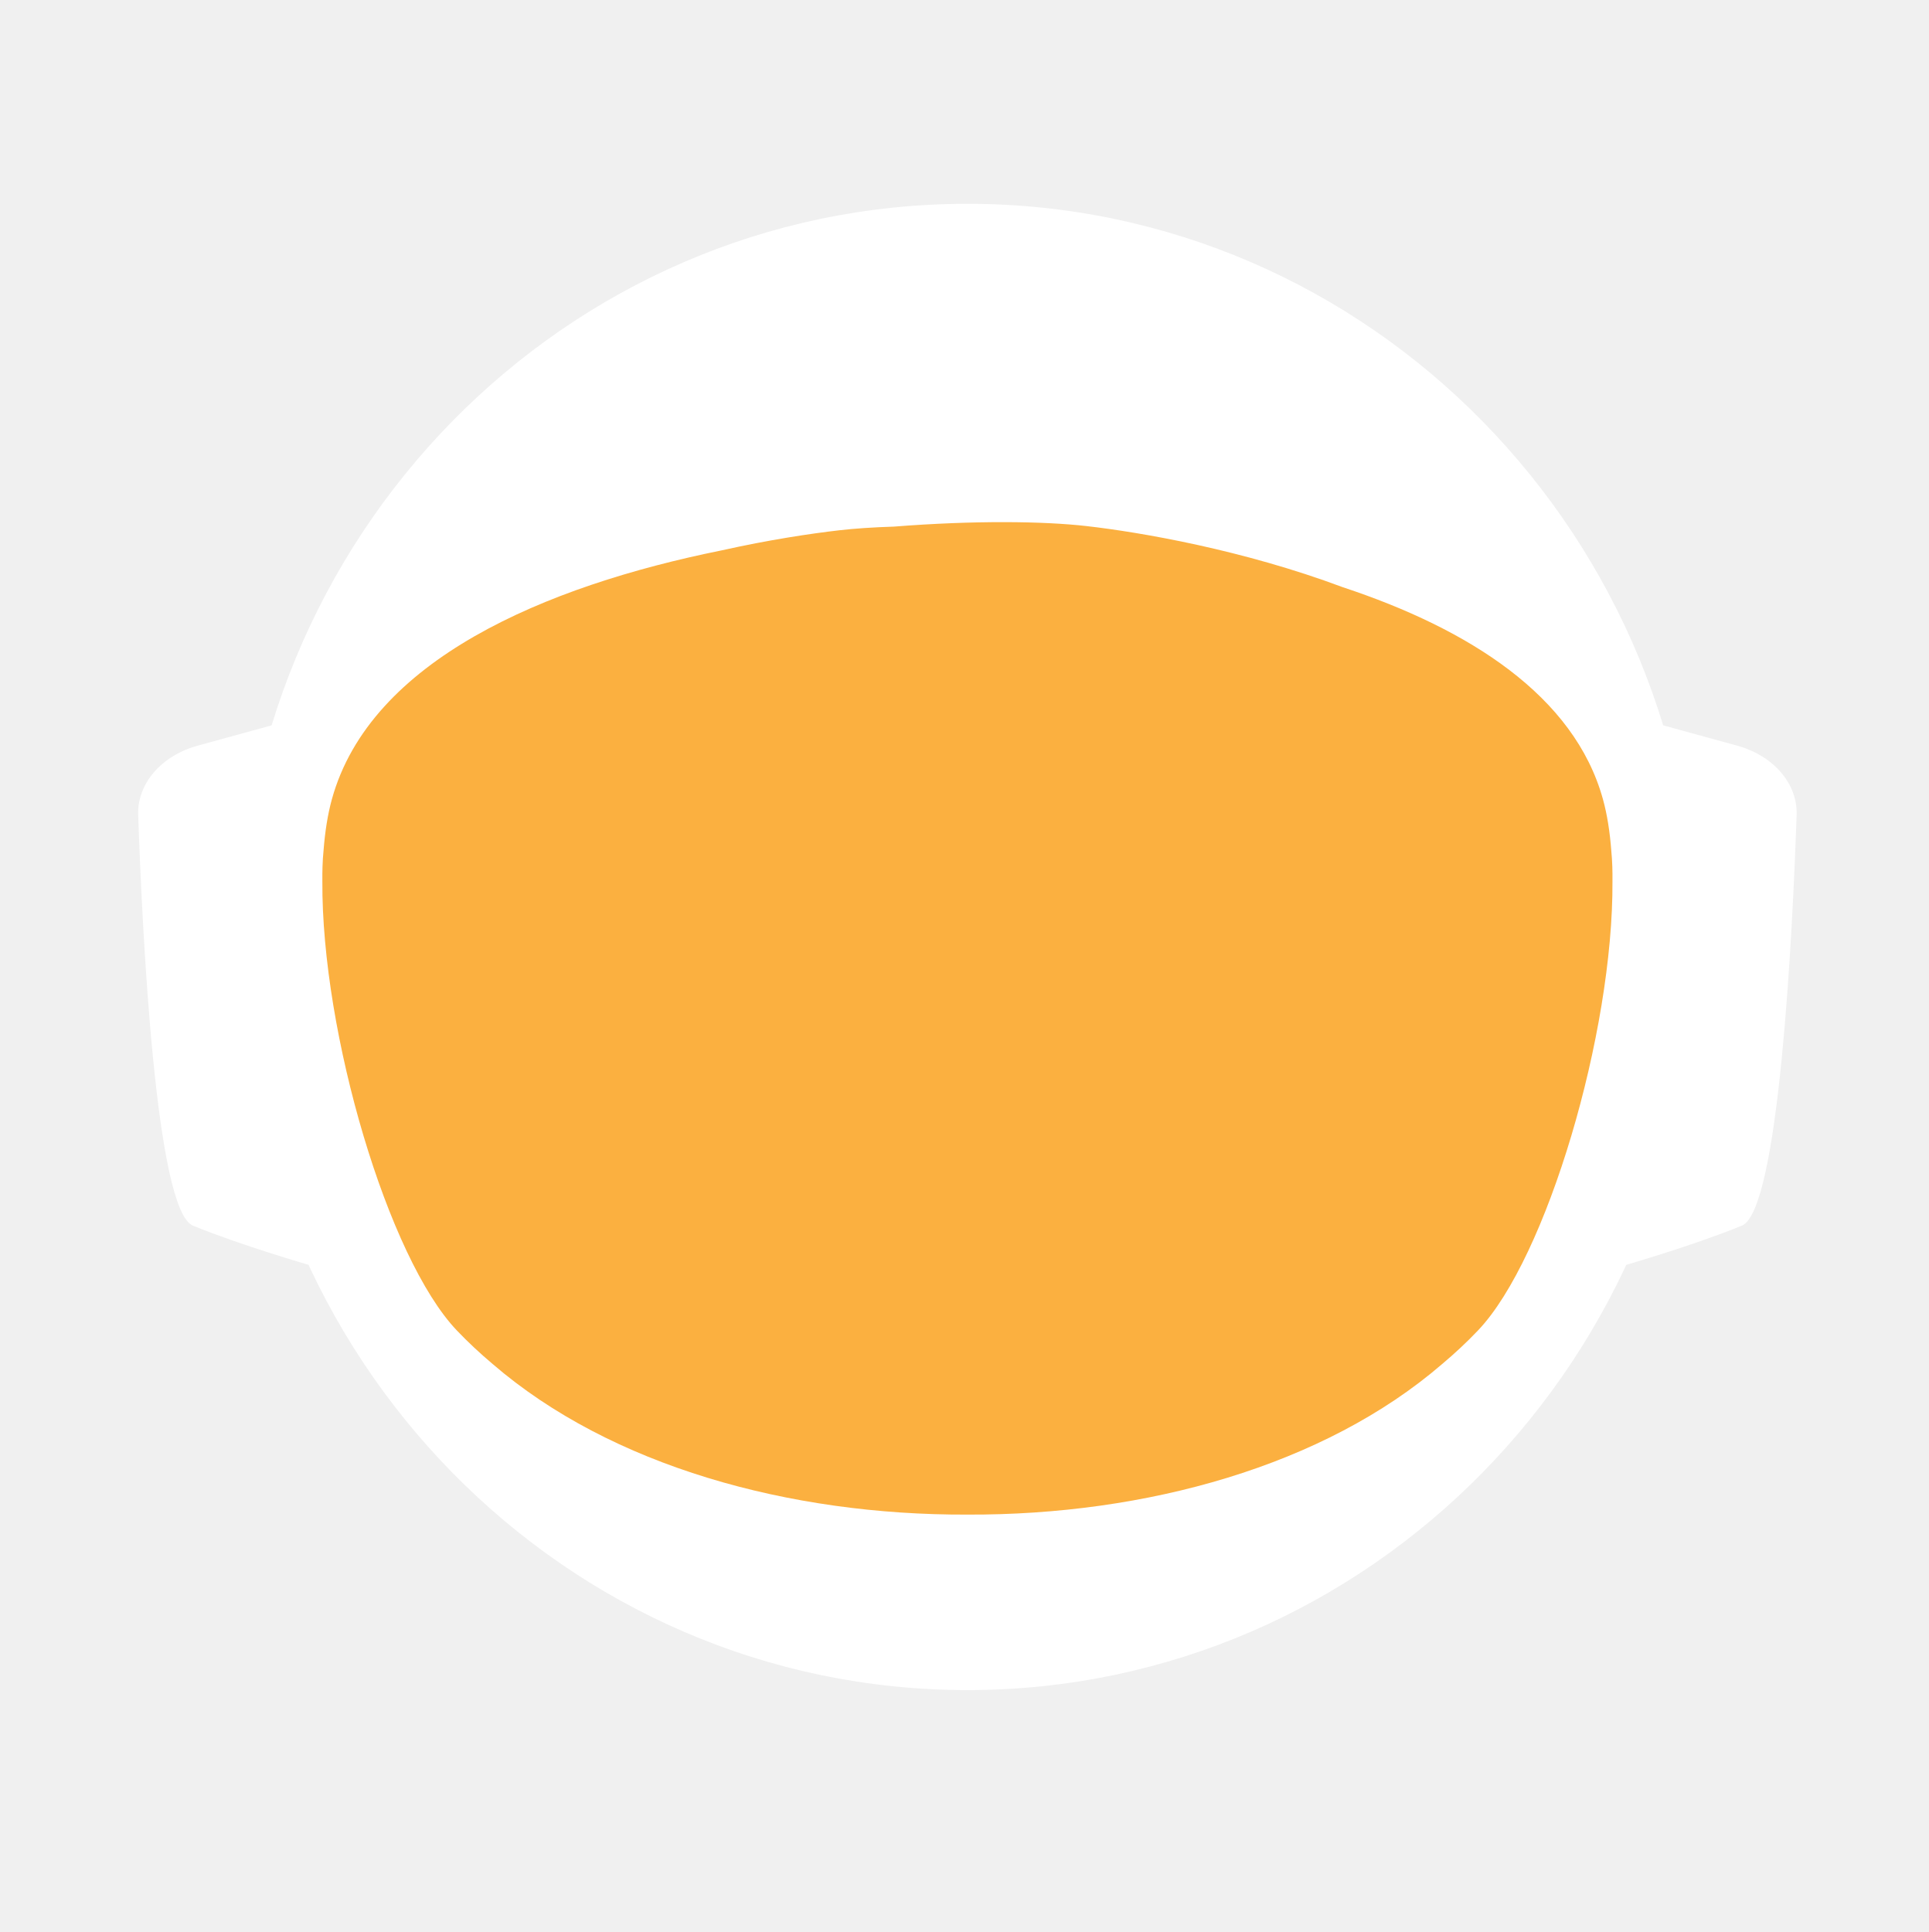
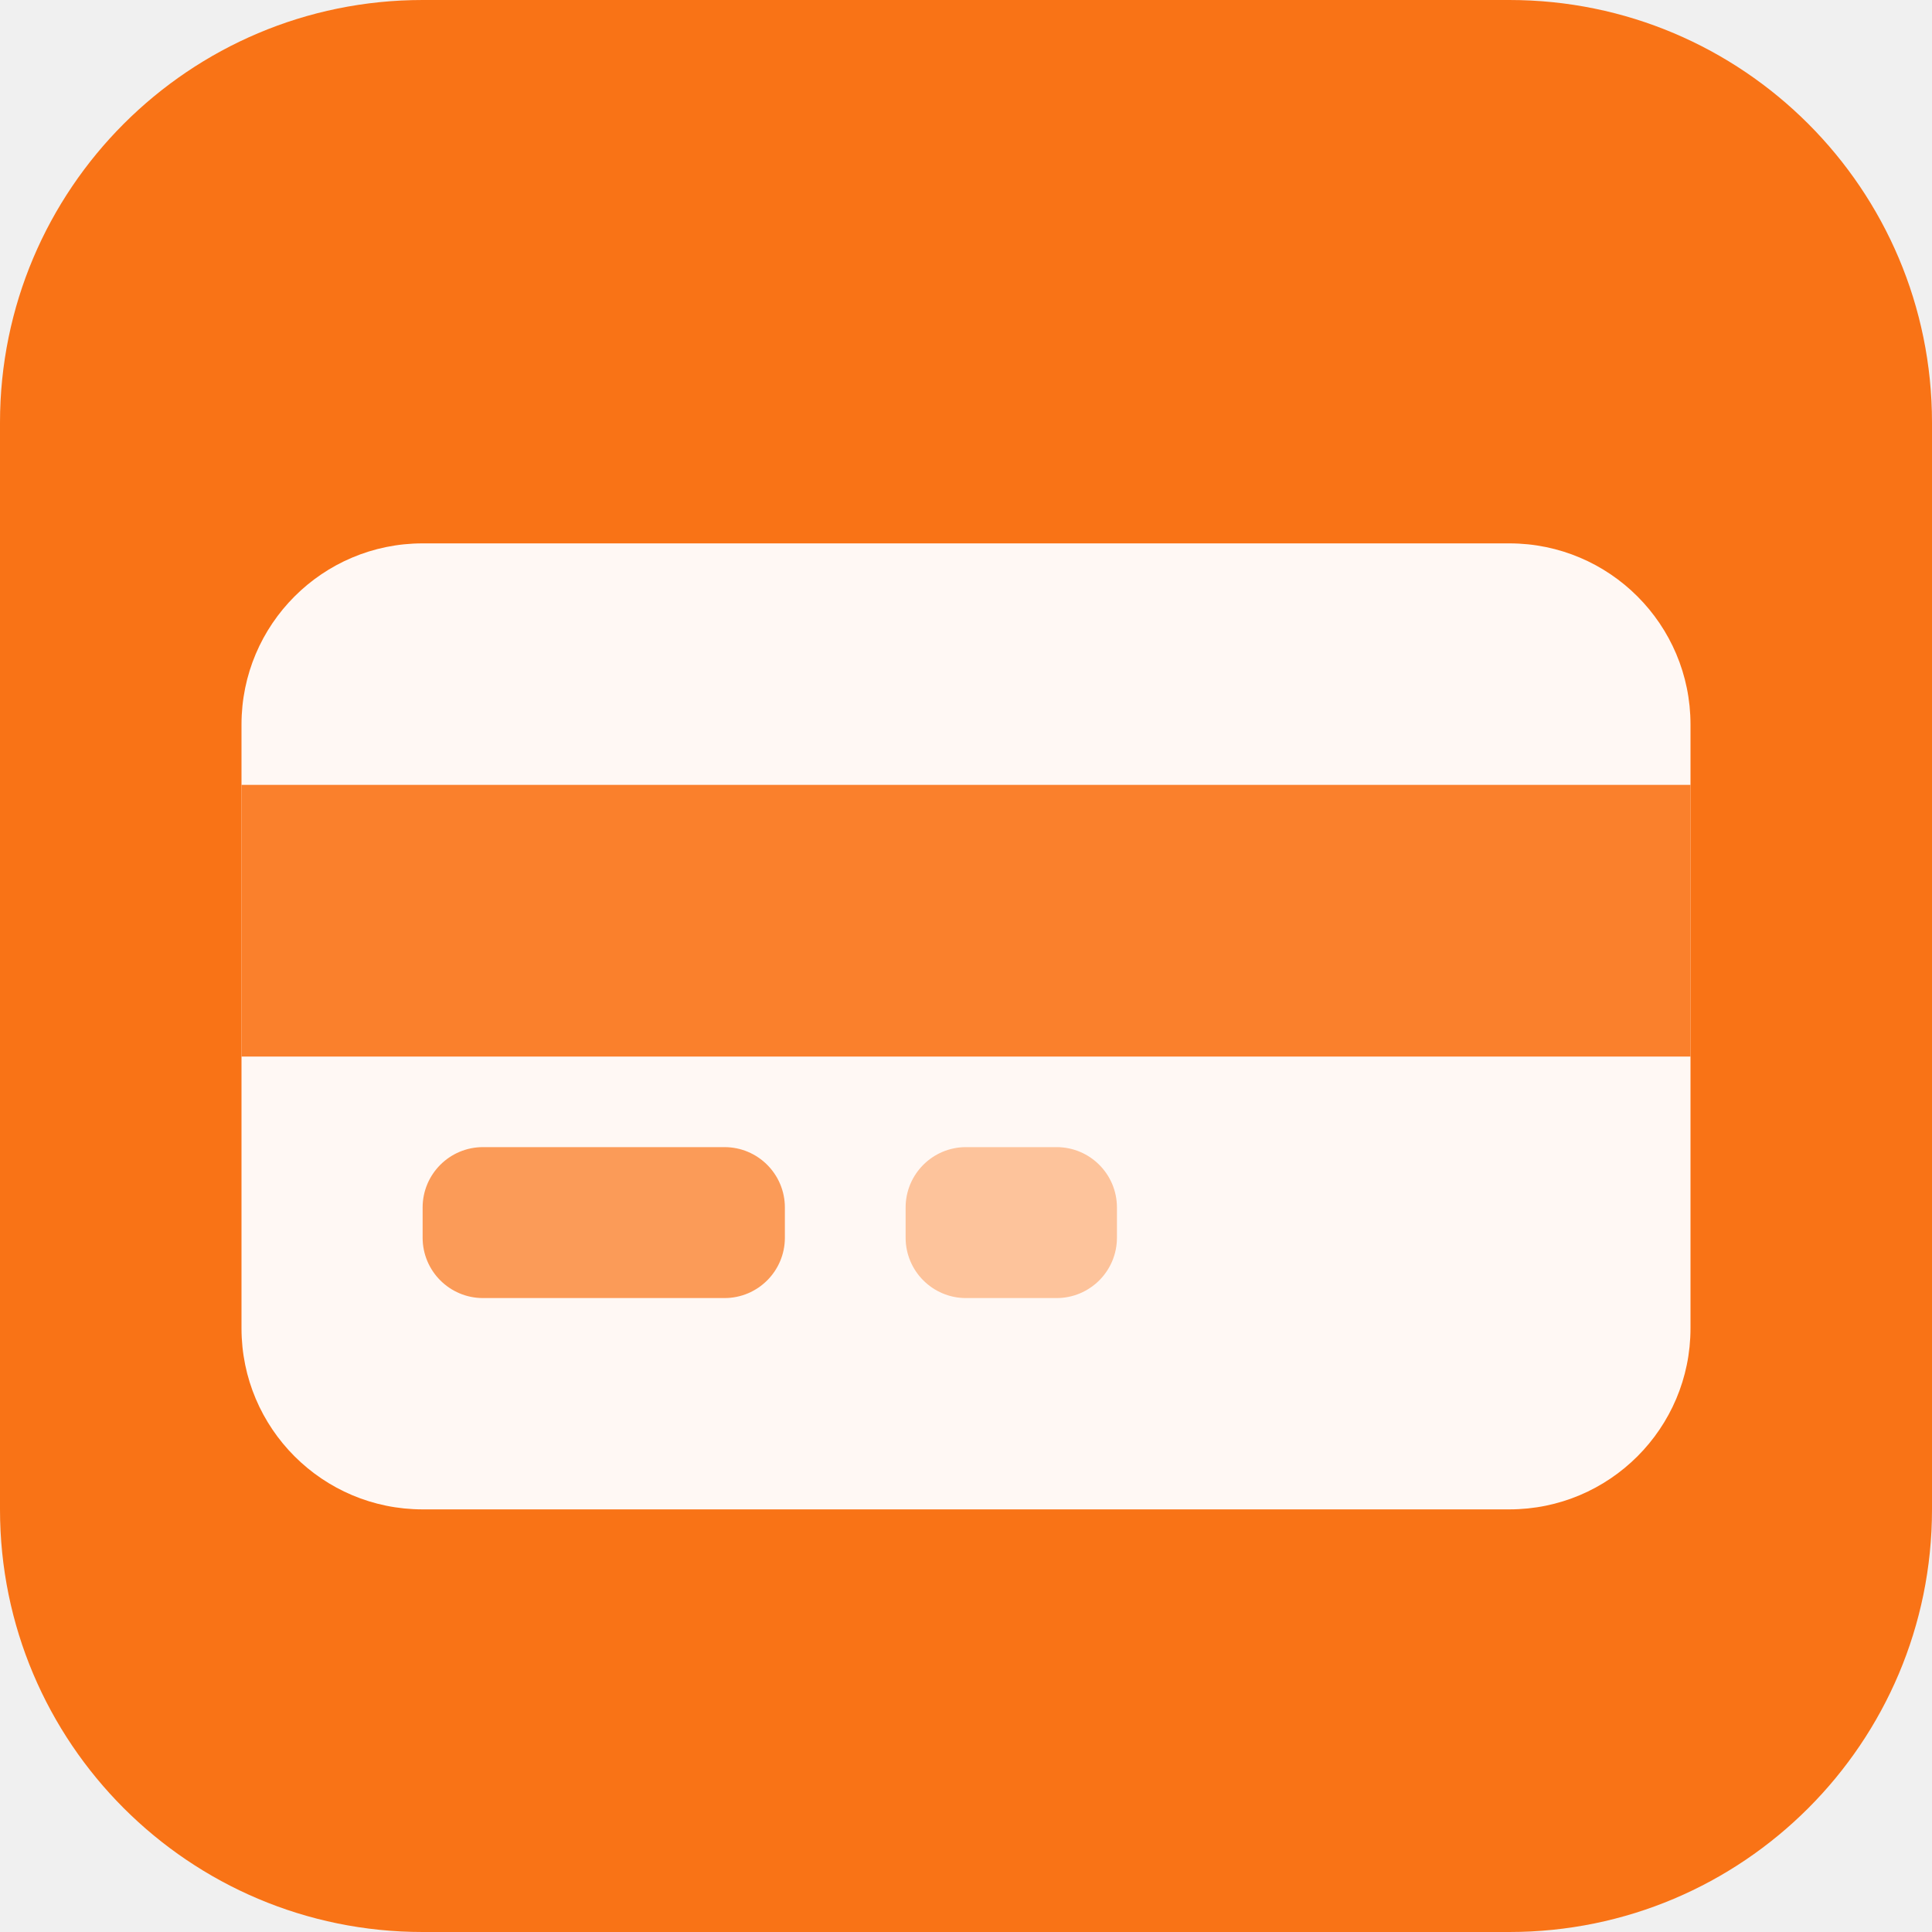
- <svg xmlns="http://www.w3.org/2000/svg" id="_Слой_2" data-name="Слой 2" viewBox="0 0 960.01 961.55">
-   <defs>
-     <style>
-             .cls-1, .cls-2 {
-             fill: #fff;
-             stroke-width: 0px;
-             }
- 
-             .cls-2 {
-             stroke-linecap: round;
-             stroke-width: 0px;
-             
-             }
- 
-             .cls-2, .cls-3 {
-             stroke: #fff;
-             stroke-width: 10px;
-             stroke-miterlimit: 10;
-             }
- 
-             .cls-4 {
-             fill: transparent;
-             stroke: #fff;
-             stroke-width: 0px;
-             }
- 
-             .cls-3 {
-             fill: #FBB040;
- 
-             stroke-width: 0px;
-             }
-         </style>
-     <linearGradient id="animated_gradient" x1="0%" y1="0%" x2="100%" y2="100%" gradientUnits="userSpaceOnUse">
-       <stop offset="100%" stop-color="#427fc1">
-         <animate attributeName="stop-color" values="#427fc1;#00bcd4;#8bc34a;#ffc107;#3f51b5;#9e9e9e;#427fc1" dur="10s" repeatCount="indefinite" />
-       </stop>
-     </linearGradient>
-   </defs>
-   <g id="_Слой_6" data-name="Слой 6">
-     <g>
-       <path class="cls-4" d="M960.01,480c0,9.16-.26,18.26-.77,27.29-.01.12-.02.25-.02.38-.04.67-.08,1.35-.13,2.03-.05.94-.11,1.88-.18,2.82-.05.88-.12,1.76-.18,2.64-.19,2.82-.42,5.62-.68,8.42-.29,3.3-.62,6.59-.99,9.87-.11,1.07-.23,2.14-.37,3.2-.34,2.96-.71,5.92-1.12,8.86-.39,2.88-.8,5.75-1.26,8.61-.12.78-.24,1.56-.37,2.34-.21,1.35-.44,2.69-.66,4.04-.45,2.69-.92,5.37-1.43,8.04-.44,2.38-.9,4.75-1.39,7.11-.01.08-.03.15-.04.23-.16.8-.33,1.6-.49,2.4-.17.8-.34,1.6-.51,2.39-.01.05-.02.1-.03.15-.63,2.94-1.27,5.87-1.96,8.79-.73,3.15-1.51,6.28-2.31,9.4-.28,1.12-.57,2.23-.86,3.34-.19.75-.39,1.51-.6,2.26-.2.75-.41,1.49-.61,2.24-.18.65-.36,1.31-.54,1.97-.18.65-.36,1.3-.55,1.96-.02.09-.05.18-.07.26-.44,1.58-.9,3.15-1.37,4.72,0,.01,0,.02,0,.03l-.66,2.22c-.22.74-.44,1.48-.67,2.22-.5,1.66-1.01,3.31-1.54,4.96-.24.75-.48,1.49-.72,2.24-.18.55-.35,1.09-.53,1.64-.48,1.46-.96,2.93-1.45,4.39-.49,1.46-.99,2.92-1.5,4.38-.51,1.45-1.02,2.91-1.54,4.35-.52,1.45-1.05,2.89-1.58,4.33-.53,1.45-1.07,2.88-1.61,4.31h-.01c-1.09,2.88-2.21,5.74-3.36,8.58-.58,1.42-1.16,2.83-1.74,4.24-.12.3-.25.58-.37.88-.36.87-.73,1.73-1.09,2.6-.11.25-.21.51-.32.76-.35.83-.71,1.65-1.07,2.47-.25.59-.5,1.17-.75,1.76-.61,1.4-1.23,2.79-1.86,4.18-.26.58-.53,1.17-.79,1.76-.49,1.11-1,2.22-1.52,3.32-.5,1.08-1.01,2.16-1.52,3.24-.05.1-.1.2-.14.3-1.27,2.7-2.57,5.38-3.89,8.04-.04.07-.07.14-.1.21-.12.24-.24.48-.36.72-.93,1.87-1.87,3.73-2.83,5.58-.26.51-.52,1.01-.78,1.52-.07.13-.14.26-.2.39-1.29,2.48-2.61,4.95-3.94,7.4-.05.09-.1.18-.14.27-.23.41-.46.83-.68,1.24-1.13,2.06-2.27,4.1-3.42,6.14-.12.22-.24.44-.37.65-.48.84-.96,1.68-1.45,2.51-.26.45-.52.9-.78,1.35-.38.66-.76,1.31-1.15,1.97-.38.65-.77,1.3-1.16,1.96-.77,1.3-1.55,2.6-2.34,3.89-.39.65-.78,1.3-1.18,1.94-.39.65-.79,1.29-1.2,1.94-.38.62-.77,1.23-1.16,1.85-.37.59-.73,1.19-1.11,1.78-.85,1.35-1.71,2.7-2.58,4.04-.02.03-.04.06-.06.09-.47.73-.94,1.46-1.43,2.18-.33.51-.66,1.02-1,1.53-.82,1.25-1.65,2.49-2.49,3.73-.5.75-1,1.49-1.51,2.22-.36.53-.72,1.06-1.08,1.58-.35.52-.71,1.04-1.08,1.56-1.35,1.97-2.73,3.92-4.12,5.86-7.16,10.01-14.7,19.73-22.61,29.14-2.33,2.8-4.71,5.57-7.12,8.31h0c-5.02,5.73-10.18,11.33-15.47,16.8-4.22,4.38-8.53,8.67-12.91,12.89-1.08,1.04-2.17,2.07-3.26,3.09-.8.76-1.61,1.52-2.42,2.27-2.1,1.97-4.23,3.91-6.37,5.81-1.01.92-2.04,1.83-3.07,2.74-2.05,1.81-4.12,3.6-6.21,5.38-1.04.89-2.09,1.77-3.14,2.65-2.1,1.76-4.21,3.5-6.34,5.23-1.07.86-2.14,1.71-3.21,2.57-39.01,31-82.97,56.06-130.48,73.81-.05.02-.1.04-.15.06-8.64,3.22-17.4,6.21-26.27,8.94-8.04,2.48-16.17,4.75-24.38,6.8-37.5,9.41-76.74,14.4-117.15,14.4s-79.63-4.99-117.12-14.4c-4.75-1.19-9.48-2.45-14.17-3.78-12.3-3.49-24.39-7.45-36.26-11.87-.11-.04-.22-.09-.33-.13-65.29-24.37-123.84-62.55-172.11-110.99-.83-.83-1.66-1.67-2.47-2.51-1.97-1.99-3.9-3.99-5.81-6.01-6.78-7.14-13.34-14.5-19.66-22.05-22.96-27.36-42.91-57.32-59.37-89.36-.1-.17-.19-.34-.27-.52-.69-1.36-1.38-2.72-2.06-4.08-2.3-4.6-4.53-9.25-6.69-13.94-2.15-4.69-4.24-9.42-6.25-14.19-1.31-3.12-2.59-6.26-3.84-9.41-.62-1.56-1.23-3.13-1.84-4.71-.12-.28-.23-.57-.33-.86-.55-1.43-1.09-2.87-1.62-4.31-.6-1.61-1.19-3.23-1.77-4.85-.03-.06-.05-.12-.07-.19-.56-1.58-1.12-3.17-1.67-4.75-.57-1.64-1.13-3.28-1.68-4.92h0c-1.1-3.31-2.16-6.62-3.2-9.95-2.04-6.61-3.95-13.29-5.72-20.02-.01-.04-.03-.09-.03-.13-2.64-10.06-4.96-20.24-6.95-30.55l-.06-.33c-.33-1.73-.66-3.47-.97-5.21-.32-1.75-.62-3.49-.92-5.24-.29-1.75-.58-3.5-.86-5.26-.27-1.75-.54-3.51-.8-5.27-.03-.18-.06-.35-.08-.53-.23-1.59-.45-3.18-.67-4.77-.19-1.42-.37-2.84-.55-4.27-.05-.35-.09-.69-.13-1.04-.66-5.32-1.23-10.67-1.72-16.05-.16-1.79-.31-3.58-.45-5.38-.07-.76-.12-1.52-.17-2.28-.18-2.44-.34-4.89-.49-7.34-.03-.51-.07-1.01-.09-1.51-.09-1.7-.17-3.41-.25-5.12-.24-5.44-.4-10.9-.46-16.39-.02-1.83-.03-3.66-.03-5.49,0-6.21.12-12.4.35-18.55.08-2.02.17-4.03.27-6.04,0-.07,0-.14.01-.21.1-2.01.22-4.02.34-6.02.26-4.08.57-8.14.93-12.19.9-10.09,2.1-20.08,3.61-29.98,3.95-25.85,9.96-51.03,17.85-75.35,1.83-5.61,3.75-11.17,5.76-16.68,1.35-3.68,2.74-7.33,4.17-10.96.71-1.82,1.44-3.63,2.18-5.44,2.95-7.22,6.08-14.35,9.36-21.39,4.11-8.8,8.48-17.46,13.1-25.96,1.88-3.46,3.79-6.89,5.76-10.29.84-1.47,1.7-2.93,2.56-4.39.11-.2.23-.41.35-.61.93-1.56,1.86-3.11,2.79-4.65.06-.11.12-.21.19-.31.83-1.36,1.66-2.71,2.5-4.06.29-.49.59-.97.91-1.45,2.91-4.66,5.91-9.26,8.98-13.81,0,0,.01-.02.02-.03,3.23-4.78,6.55-9.49,9.94-14.15,1.13-1.55,2.28-3.1,3.43-4.64,1.15-1.54,2.31-3.07,3.48-4.6C186.58,73.83,324.67.05,480,.05c128.41,0,245.04,50.41,331.18,132.53,4.17,3.98,8.26,8.02,12.29,12.15,1.34,1.37,2.67,2.75,4,4.14.06.05.1.1.14.14,1.27,1.34,2.54,2.69,3.8,4.05,1.31,1.4,2.61,2.82,3.9,4.24,1.29,1.41,2.57,2.83,3.83,4.26.17.18.33.36.49.55,1.01,1.14,2.02,2.29,3.02,3.44.55.63,1.1,1.28,1.65,1.92,2.04,2.38,4.06,4.77,6.05,7.19.03.02.05.05.08.08.99,1.21,1.99,2.43,2.98,3.66.27.33.55.67.81,1.01,1.15,1.42,2.28,2.85,3.41,4.28.8,1.02,1.6,2.05,2.4,3.08.09.11.17.22.25.33.62.79,1.23,1.59,1.84,2.39.74.98,1.48,1.96,2.22,2.95.65.86,1.29,1.72,1.93,2.59.12.15.23.31.35.47.65.89,1.3,1.78,1.95,2.67,1.6,2.19,3.17,4.4,4.72,6.62.49.7.98,1.4,1.47,2.1.13.19.26.38.39.56.97,1.4,1.93,2.8,2.88,4.21,1.21,1.78,2.4,3.57,3.57,5.37.94,1.42,1.87,2.85,2.79,4.29,1.04,1.62,2.07,3.25,3.09,4.88,2.04,3.27,4.05,6.57,6.01,9.9.98,1.66,1.95,3.33,2.92,5.01.96,1.66,1.91,3.34,2.85,5.02t.01.02c.89,1.6,1.78,3.21,2.66,4.82.15.26.29.53.42.79.73,1.34,1.45,2.68,2.16,4.03.16.28.31.56.45.84.88,1.67,1.75,3.34,2.61,5.02.86,1.67,1.7,3.36,2.54,5.05.25.5.49,1,.74,1.5.62,1.24,1.22,2.48,1.82,3.73.82,1.7,1.63,3.41,2.44,5.13.05.09.09.19.13.28.39.86.79,1.71,1.18,2.57.4.85.79,1.71,1.18,2.58.29.64.57,1.28.85,1.92.5,1.11.99,2.21,1.48,3.32.01.03.03.06.04.09.78,1.78,1.55,3.56,2.31,5.35.76,1.8,1.51,3.61,2.25,5.41.73,1.81,1.46,3.61,2.18,5.43h0c.71,1.82,1.42,3.64,2.11,5.46.63,1.66,1.25,3.32,1.86,4.98.23.62.46,1.24.68,1.86.37,1.01.74,2.02,1.09,3.04.21.58.41,1.15.61,1.73.2.56.39,1.12.59,1.68.16.48.33.95.49,1.43.22.63.43,1.25.64,1.88.53,1.56,1.05,3.13,1.56,4.7.24.72.47,1.43.7,2.15l.06.18c.36,1.13.72,2.27,1.08,3.41.14.43.27.86.4,1.29.2.66.41,1.31.61,1.97.08.28.17.55.25.83.21.69.42,1.38.62,2.07.04.13.08.27.12.4.19.64.38,1.28.57,1.93.17.57.34,1.14.5,1.72l.54,1.89c.25.89.5,1.78.75,2.68.26.91.51,1.82.76,2.74.03.14.07.27.11.4.36,1.31.71,2.63,1.04,3.95.19.67.36,1.34.53,2.02.78,3.03,1.52,6.09,2.24,9.15.15.64.31,1.28.46,1.92.04.17.07.33.11.49.17.73.34,1.46.5,2.19.07.33.15.67.22,1,.58,2.53,1.12,5.08,1.64,7.63.26,1.26.52,2.52.76,3.79.16.82.32,1.65.48,2.47.02.07.03.15.04.22.13.65.25,1.31.38,1.97.11.62.23,1.24.34,1.86.22,1.14.42,2.29.62,3.43.18.99.35,1.97.51,2.96.18,1.07.36,2.13.52,3.2.15.83.28,1.67.4,2.5.08.48.16.97.23,1.46.02.13.04.25.05.37.15.97.3,1.95.44,2.93.15.98.29,1.96.42,2.94.13.94.25,1.89.38,2.83.24,1.8.48,3.61.7,5.42.15,1.25.31,2.5.45,3.76.08.7.16,1.41.24,2.11.03.33.07.66.1,1,.15,1.27.28,2.54.4,3.81.05.53.1,1.06.15,1.59.09.9.18,1.81.26,2.72.02.19.03.39.05.59.16,1.72.3,3.45.43,5.17.02.22.04.44.05.66,0,.11.02.21.02.31.11,1.48.22,2.96.32,4.45,0,.13.02.27.03.4.01.22.03.45.04.67.1,1.55.2,3.1.28,4.65,0,.1.01.2.02.3.05.81.08,1.63.12,2.44.04.77.08,1.53.12,2.3.13,2.76.22,5.52.3,8.29.02.53.04,1.07.04,1.61.02.94.04,1.87.06,2.81.02.93.04,1.87.05,2.81v.25c0,1.03.03,2.05.03,3.08.02,1.03.02,2.06.02,3.09Z" />
-       <g>
-         <path id="_ухо" data-name="ухо" class="cls-4" d="M194.68,355.85l-39.26,10.79c-15.37,4.22-25.55,16.06-25.09,29.21,1.71,49.79,7.38,166.77,23.08,173.21,19.97,8.19,48.94,16.58,48.94,16.58l-7.66-229.78Z" />
-         <path id="_ухо-2" data-name="ухо" class="cls-4" d="M765.33,355.85l39.26,10.79c15.37,4.22,25.55,16.06,25.09,29.21-1.71,49.79-7.38,166.77-23.08,173.21-19.97,8.19-48.94,16.58-48.94,16.58l7.66-229.78Z" />
-       </g>
-       <path class="cls-4" d="M838.95,789.8c-2.27,2.8-4.59,5.57-6.94,8.31h0c-3.49,4.08-7.04,8.09-10.67,12.04-1.93,2.12-3.89,4.23-5.87,6.31-46.79,49.23-103.8,88.2-167.52,113.3l-.15.06c-.73.29-1.47.57-2.2.86-.06.02-.13.04-.2.07-14.7,5.69-29.76,10.64-45.13,14.81-38.38,10.44-78.69,15.99-120.27,15.99s-81.9-5.55-120.28-15.99c-15.32-4.16-30.32-9.1-44.97-14.76-.13-.05-.24-.1-.36-.14-.65-.24-1.3-.49-1.94-.75-.01-.01-.03-.01-.04-.01-.1-.04-.19-.08-.29-.12-61.77-24.33-117.26-61.69-163.22-108.81-.19-.19-.39-.39-.58-.59-2.32-2.38-4.6-4.79-6.87-7.22-.4-.43-.81-.87-1.21-1.3-6.61-7.14-13.01-14.5-19.18-22.05,0-.3.01-.61.03-.92,2.72-51.31,98.65-95.57,148.26-115.08h.01c17.38-6.85,29.08-10.65,29.08-10.65h363.13s11.7,3.8,29.08,10.65h.01c49.61,19.51,145.54,63.77,148.26,115.08.02.31.03.61.03.91Z" />
-       <ellipse id="_голова" data-name="голова" class="cls-4" cx="480.01" cy="451.53" rx="303.07" ry="309.17" />
-       <ellipse id="_контур_голова" data-name="контур голова" class="cls-4" cx="480.01" cy="451.53" rx="303.07" ry="309.17" />
-       <path class="cls-4" d="M960,478.46v1.54c0,1.73-.01,3.45-.03,5.18-.02,2.42-.07,4.84-.14,7.25-.01.94-.04,1.87-.07,2.81-.01.44-.03.88-.05,1.32-.03,1.23-.08,2.45-.14,3.67-.01.4-.02.8-.05,1.19-.05,1.28-.11,2.55-.18,3.83-.03.68-.07,1.36-.1,2.04-.01.12-.02.25-.02.38-.04.67-.08,1.35-.13,2.03-.05.94-.11,1.88-.18,2.82-.05.88-.12,1.76-.18,2.64-.03.47-.07.94-.11,1.41-.09,1.24-.19,2.48-.29,3.72-.05.63-.1,1.26-.16,1.89-.04.47-.08.94-.12,1.4-.04.47-.09.94-.14,1.4-.05.6-.1,1.2-.17,1.8-.11,1.18-.22,2.35-.35,3.52-.05.5-.1.99-.16,1.49-.06.55-.11,1.11-.17,1.66-.07.56-.13,1.11-.2,1.66-.05.51-.11,1.02-.17,1.54-.12,1.05-.25,2.09-.39,3.14-.11.95-.23,1.91-.35,2.86-.12.95-.25,1.91-.38,2.86s-.26,1.9-.4,2.85c-.14.95-.28,1.9-.42,2.85-.14.97-.29,1.94-.44,2.91-.12.78-.24,1.56-.37,2.34-.21,1.35-.44,2.69-.66,4.04-.45,2.68-.93,5.36-1.43,8.04-.25,1.33-.51,2.67-.77,4-.21,1.12-.44,2.23-.66,3.34-.16.8-.33,1.6-.49,2.4-.17.8-.34,1.6-.51,2.39-.29,1.38-.59,2.77-.9,4.15-.23,1.03-.47,2.07-.71,3.1-.12.56-.25,1.13-.38,1.69-.14.56-.27,1.13-.41,1.69-.29,1.23-.58,2.47-.89,3.69,0,.02-.01.05-.02.07-.05.24-.11.48-.17.71-.26,1.07-.53,2.14-.81,3.21-.03.12-.06.25-.1.37-.24,1.01-.5,2-.77,3-.19.75-.39,1.51-.6,2.26-.2.75-.41,1.49-.61,2.24-.18.65-.36,1.31-.54,1.97-.18.65-.36,1.3-.55,1.96-.15.57-.32,1.15-.49,1.72-.31,1.1-.63,2.2-.96,3.3l-.66,2.22c-.22.74-.44,1.48-.67,2.22-.38,1.27-.77,2.54-1.18,3.8-.52,1.68-1.06,3.36-1.61,5.04-.48,1.46-.96,2.93-1.45,4.39-.49,1.46-.99,2.91-1.5,4.37h0c-.51,1.46-1.02,2.92-1.54,4.36-.52,1.45-1.05,2.89-1.58,4.33-.53,1.45-1.07,2.88-1.61,4.31h-.01c-1.1,2.88-2.22,5.73-3.36,8.57h0c-.58,1.43-1.16,2.84-1.74,4.25-.59,1.42-1.18,2.83-1.78,4.23-.6,1.41-1.21,2.82-1.82,4.22h0c-.61,1.41-1.23,2.8-1.86,4.19-.26.58-.53,1.17-.79,1.76-.27.59-.54,1.18-.81,1.76-.23.52-.47,1.04-.71,1.56-.5,1.08-1.01,2.16-1.52,3.24-.19.41-.39.82-.59,1.23-.49,1.04-.99,2.07-1.49,3.1-.53,1.11-1.07,2.21-1.61,3.31-.11.24-.22.47-.35.7-.03.07-.06.14-.1.21-.62,1.26-1.25,2.51-1.89,3.76-.69,1.36-1.38,2.71-2.08,4.06-1.41,2.7-2.84,5.39-4.29,8.06-.73,1.33-1.46,2.66-2.2,3.99-1.47,2.65-2.98,5.29-4.5,7.91-.38.66-.76,1.31-1.15,1.97-.38.65-.77,1.3-1.16,1.96-.77,1.3-1.55,2.6-2.34,3.89-.39.65-.78,1.3-1.18,1.94-.39.65-.79,1.29-1.2,1.94-.6.97-1.21,1.94-1.82,2.9-.15.25-.29.49-.45.73-.15.25-.31.49-.47.73-.33.51-.65,1.02-.98,1.53-.32.52-.65,1.02-.98,1.53-.05.08-.1.17-.15.25-.02.03-.04.06-.06.09-.07.11-.15.22-.23.33-.4.62-.8,1.23-1.2,1.85-.33.51-.66,1.02-1,1.53-.82,1.25-1.65,2.49-2.49,3.73-.5.75-1,1.49-1.51,2.22-.36.53-.72,1.06-1.08,1.58-.35.52-.71,1.04-1.08,1.56-.67.99-1.36,1.97-2.05,2.95-.69.98-1.38,1.96-2.08,2.94-7.15,10.01-14.69,19.73-22.61,29.14-2.33,2.8-4.7,5.57-7.11,8.31h0c-5.02,5.72-10.17,11.32-15.45,16.79-1.98,2.05-3.97,4.07-5.98,6.08-2.29,2.29-4.61,4.56-6.95,6.79-1.08,1.04-2.17,2.07-3.26,3.09-.8.76-1.61,1.52-2.42,2.27-2.1,1.97-4.23,3.91-6.37,5.81-1.01.92-2.04,1.83-3.07,2.74-2.05,1.82-4.12,3.62-6.21,5.38-1.04.89-2.09,1.77-3.14,2.65-2.1,1.78-4.21,3.52-6.34,5.23-1.07.86-2.14,1.71-3.21,2.57-2.44,1.94-4.9,3.86-7.37,5.74-37.8,28.9-80.01,52.28-125.46,68.99-.06.02-.13.04-.2.07-7.86,2.88-15.82,5.57-23.87,8.05-7.99,2.46-16.07,4.72-24.23,6.76-37.54,9.43-76.83,14.44-117.3,14.44s-79.74-5.01-117.28-14.44c-4.7-1.17-9.37-2.42-14.01-3.74-11.63-3.3-23.07-7.02-34.32-11.16-63.91-23.48-121.44-60.18-169.28-106.79-1.72-1.67-3.42-3.35-5.11-5.05-.83-.84-1.66-1.68-2.48-2.52-1.96-1.98-3.88-3.99-5.8-6-6.77-7.14-13.33-14.5-19.66-22.05-4.28-5.1-8.45-10.3-12.51-15.59-1.36-1.76-2.7-3.53-4.03-5.31-.08-.1-.15-.2-.22-.3-.1-.14-.21-.28-.31-.42-.62-.83-1.25-1.65-1.86-2.48-.4-.55-.8-1.1-1.2-1.65-.14-.2-.29-.4-.43-.6-.04-.06-.09-.12-.13-.17-.12-.16-.24-.33-.35-.49-2.49-3.43-4.93-6.89-7.32-10.38,0,0,0-.01,0-.01-1.66-2.43-3.31-4.87-4.92-7.33-.43-.63-.84-1.26-1.23-1.89-5.28-8.07-10.3-16.3-15.07-24.69-.05-.09-.1-.19-.15-.28-.79-1.4-1.58-2.79-2.36-4.2-.11-.19-.21-.39-.31-.58-.16-.29-.32-.57-.47-.85-.12-.22-.24-.44-.36-.66-.23-.41-.45-.81-.67-1.21-.22-.4-.44-.8-.66-1.21-.47-.87-.93-1.74-1.4-2.62-.13-.25-.27-.51-.41-.76-.2-.38-.4-.76-.61-1.15-.78-1.47-1.55-2.95-2.31-4.43-.02-.04-.05-.08-.06-.13-.1-.17-.19-.34-.27-.52-.69-1.36-1.38-2.72-2.06-4.08-1.15-2.3-2.28-4.61-3.4-6.94-1.12-2.32-2.22-4.66-3.29-7-.54-1.17-1.08-2.34-1.6-3.52-.43-.96-.85-1.91-1.28-2.86-.39-.87-.77-1.74-1.15-2.62-.11-.24-.21-.47-.31-.71-.64-1.49-1.28-2.98-1.91-4.48-1.32-3.12-2.6-6.26-3.84-9.41-.08-.19-.15-.38-.23-.58-.54-1.37-1.08-2.75-1.61-4.13-.12-.28-.23-.57-.33-.86-.55-1.43-1.09-2.87-1.62-4.31-.6-1.61-1.19-3.23-1.77-4.85-.03-.06-.05-.12-.07-.19-.56-1.58-1.12-3.17-1.67-4.75-.57-1.64-1.13-3.28-1.68-4.92h0c-.55-1.66-1.09-3.31-1.63-4.97-.53-1.66-1.05-3.32-1.57-4.98-.51-1.66-1.02-3.33-1.52-5-.5-1.68-.99-3.35-1.47-5.03-.47-1.65-.92-3.3-1.38-4.95,0-.01-.01-.02-.01-.03-.02-.05-.03-.1-.05-.16-.44-1.61-.87-3.23-1.29-4.85-.01-.04-.03-.09-.03-.13-.01-.02-.02-.03-.02-.05-.66-2.5-1.3-5-1.9-7.52-.21-.83-.41-1.66-.61-2.49-.02-.07-.04-.14-.06-.22-.38-1.63-.76-3.26-1.13-4.9-.02-.05-.03-.11-.04-.16-.28-1.22-.55-2.45-.81-3.67-.12-.5-.22-.99-.33-1.49-.09-.42-.18-.84-.27-1.26-.05-.24-.1-.49-.15-.73-.05-.23-.1-.46-.14-.69-.1-.48-.21-.96-.3-1.44-.08-.36-.16-.71-.23-1.06l-.18-.9c-.27-1.32-.53-2.64-.78-3.97l-.06-.33c-.29-1.45-.56-2.9-.82-4.35-.05-.29-.11-.57-.15-.86-.1-.52-.2-1.05-.29-1.57-.06-.35-.13-.7-.18-1.05-.08-.42-.15-.83-.22-1.24-.08-.46-.16-.92-.23-1.38-.13-.75-.26-1.51-.38-2.26-.05-.25-.09-.5-.12-.75l-.36-2.25c-.07-.42-.14-.83-.2-1.25-.14-.91-.28-1.83-.42-2.74-.06-.42-.13-.85-.18-1.28-.03-.18-.06-.35-.08-.53-.23-1.59-.45-3.18-.67-4.77-.19-1.42-.37-2.84-.55-4.27-.05-.35-.09-.69-.13-1.04-.16-1.33-.32-2.66-.48-4-.07-.5-.13-1-.18-1.5-.19-1.73-.38-3.45-.55-5.18-.04-.42-.09-.84-.12-1.26-.02-.11-.03-.22-.03-.34-.11-1.02-.21-2.04-.3-3.06-.02-.24-.04-.47-.06-.71-.09-.96-.18-1.94-.25-2.91-.05-.5-.09-.99-.13-1.49-.03-.33-.05-.65-.07-.98-.07-.76-.12-1.52-.17-2.28-.09-1.22-.18-2.44-.26-3.67-.01-.16-.02-.32-.03-.48h0c-.07-1.07-.14-2.13-.2-3.19-.03-.51-.07-1.01-.09-1.51-.03-.5-.06-1-.08-1.51-.07-1.2-.13-2.4-.17-3.61-.01-.21-.02-.43-.03-.64-.07-1.39-.12-2.78-.17-4.17-.02-.38-.03-.77-.04-1.16-.02-.72-.05-1.44-.06-2.17,0-.17,0-.34,0-.51,0-.05,0-.11-.01-.16-.03-.94-.05-1.87-.07-2.81,0-.22-.01-.44-.01-.66-.01-.33-.01-.66-.02-.99-.03-1.04-.04-2.08-.04-3.12-.01-.17-.01-.34-.01-.51-.02-1.66-.03-3.32-.03-4.98,0-1.55.01-3.1.03-4.65,0-.51,0-1.01.01-1.52v-.25c.03-1.88.06-3.75.11-5.62.01-.6.03-1.2.05-1.79.03-1.26.07-2.51.12-3.76.01-.32.02-.64.04-.96.02-.61.04-1.22.07-1.83.04-1.04.09-2.08.14-3.11.02-.37.03-.73.06-1.1,0-.07,0-.14.01-.21.02-.63.05-1.26.09-1.88.02-.38.04-.76.07-1.13.02-.41.04-.82.07-1.23.03-.6.07-1.19.11-1.78.03-.5.06-.99.09-1.48.08-1.17.16-2.33.25-3.49.04-.56.08-1.11.12-1.67.11-1.36.22-2.73.34-4.09.04-.49.08-.98.13-1.46.02-.29.04-.58.07-.87.08-.91.17-1.82.26-2.72.01-.06.01-.13.02-.19.1-1,.2-1.99.3-2.99.02-.2.04-.39.06-.59.02-.18.04-.35.06-.53.11-1.14.23-2.27.37-3.42.02-.26.05-.53.08-.79.11-.92.22-1.83.33-2.74.02-.16.04-.32.06-.47.26-2.17.54-4.34.83-6.5.05-.37.1-.74.15-1.12.06-.39.1-.79.16-1.18.1-.72.2-1.43.31-2.15.18-1.24.36-2.48.55-3.72.01-.12.03-.24.05-.37.14-.95.3-1.9.45-2.84.11-.71.23-1.42.34-2.12.04-.24.08-.48.12-.72.13-.77.26-1.55.4-2.33.04-.25.09-.49.13-.74.05-.32.11-.63.16-.95.11-.63.22-1.27.33-1.9.34-1.93.7-3.86,1.07-5.78.01-.07.02-.15.04-.22.32-1.65.64-3.3.98-4.94.08-.44.17-.88.26-1.32.37-1.79.75-3.57,1.14-5.35.39-1.83.8-3.65,1.22-5.47.04-.16.07-.32.11-.49.21-.91.42-1.81.65-2.71.22-.98.46-1.96.7-2.94.14-.59.29-1.18.44-1.76.29-1.22.6-2.44.91-3.66.03-.11.06-.23.09-.34.98-3.84,2.02-7.65,3.1-11.45.26-.93.53-1.85.8-2.77.04-.14.08-.28.12-.41.23-.79.46-1.58.69-2.36.04-.13.08-.27.12-.4.16-.55.33-1.1.5-1.65.05-.15.1-.31.14-.47.28-.91.56-1.83.84-2.75.11-.36.22-.73.34-1.09.53-1.69,1.06-3.37,1.61-5.05.6-1.87,1.22-3.73,1.85-5.59.28-.82.56-1.64.85-2.45.06-.21.13-.41.2-.61.22-.65.45-1.29.67-1.93.09-.28.19-.55.29-.83.62-1.76,1.26-3.52,1.9-5.27.67-1.84,1.35-3.67,2.05-5.5h0c.69-1.83,1.4-3.65,2.12-5.46.71-1.82,1.44-3.63,2.18-5.44.73-1.8,1.48-3.6,2.24-5.4h0c.76-1.8,1.53-3.58,2.31-5.36.78-1.78,1.57-3.56,2.37-5.33.8-1.77,1.61-3.54,2.44-5.3.51-1.1,1.03-2.2,1.55-3.29.53-1.1,1.05-2.19,1.58-3.28.53-1.09,1.06-2.18,1.6-3.27.1-.22.21-.43.32-.65.43-.87.86-1.73,1.31-2.6,1.07-2.16,2.18-4.31,3.31-6.44,0-.02,0-.03.01-.04.17-.33.35-.66.52-.99.12-.23.24-.46.37-.69.83-1.58,1.68-3.15,2.53-4.71,1.88-3.46,3.79-6.89,5.76-10.29.84-1.47,1.7-2.93,2.56-4.39.11-.2.23-.41.35-.61.93-1.56,1.86-3.11,2.79-4.65.06-.11.12-.21.19-.31.83-1.36,1.66-2.71,2.5-4.06.29-.49.59-.97.91-1.45,2.17-3.49,4.41-6.96,6.69-10.39.76-1.14,1.52-2.28,2.29-3.42,0,0,.01-.02.02-.03.81-1.2,1.62-2.4,2.45-3.59.26-.38.52-.77.79-1.15.54-.77,1.08-1.54,1.62-2.31.03-.04.06-.09.1-.14,1.64-2.33,3.29-4.66,4.98-6.96,1.13-1.55,2.28-3.1,3.43-4.64,1.15-1.54,2.31-3.07,3.48-4.6,9.59-12.52,19.79-24.55,30.55-36.05,2.3-2.46,4.63-4.9,6.99-7.31h0C223.55,55.49,345.29,0,480,0c122.4,0,234.09,45.81,318.87,121.24,4.17,3.71,8.27,7.49,12.31,11.34,2.09,1.98,4.15,3.98,6.2,6.02,1.02,1,2.04,2.02,3.06,3.05,1.01,1.02,2.02,2.05,3.03,3.08,1.34,1.37,2.67,2.75,4,4.14.06.05.1.1.14.14,1.27,1.34,2.54,2.69,3.8,4.05,1.31,1.4,2.61,2.82,3.9,4.24,1.29,1.41,2.57,2.83,3.83,4.26.17.18.33.36.49.55,1.01,1.14,2.02,2.29,3.02,3.44.55.63,1.1,1.28,1.65,1.92,2.05,2.37,4.06,4.77,6.05,7.19.03.02.05.05.08.08.99,1.21,1.99,2.43,2.98,3.66.27.33.55.67.81,1.01,1.15,1.42,2.28,2.85,3.41,4.28.8,1.02,1.6,2.05,2.4,3.08.09.11.17.22.25.33.62.79,1.23,1.59,1.84,2.39.74.98,1.48,1.96,2.22,2.95.65.86,1.29,1.72,1.93,2.59.12.15.23.31.35.47.65.89,1.3,1.78,1.95,2.67,1.6,2.19,3.17,4.4,4.72,6.62.49.7.98,1.4,1.47,2.1,1.1,1.58,2.19,3.17,3.27,4.77,1.21,1.78,2.4,3.57,3.57,5.37.94,1.42,1.87,2.85,2.79,4.29,1.04,1.62,2.07,3.25,3.09,4.88,2.04,3.27,4.05,6.57,6.01,9.9.98,1.66,1.95,3.33,2.92,5.01.96,1.66,1.91,3.34,2.85,5.02t.01.02c.89,1.6,1.78,3.21,2.66,4.82.15.26.29.53.42.79.73,1.34,1.45,2.68,2.16,4.03.16.28.31.56.45.84.88,1.67,1.75,3.34,2.61,5.02.86,1.67,1.7,3.36,2.54,5.05.25.5.49,1,.74,1.5.62,1.24,1.22,2.48,1.82,3.73.82,1.7,1.63,3.41,2.44,5.13.05.09.09.19.13.28.39.86.79,1.71,1.18,2.57.4.85.79,1.71,1.18,2.58.8,1.77,1.59,3.55,2.37,5.33.78,1.78,1.55,3.56,2.31,5.35h0c.76,1.81,1.51,3.61,2.25,5.41.73,1.81,1.46,3.61,2.18,5.43h0c.71,1.82,1.42,3.64,2.11,5.46.63,1.66,1.25,3.32,1.86,4.98.23.62.46,1.24.68,1.86.16.44.31.87.46,1.31.11.29.21.58.32.86.11.29.21.58.31.87.21.58.41,1.15.61,1.73.2.56.39,1.12.59,1.68.16.48.33.95.49,1.43.22.63.43,1.25.64,1.88.53,1.56,1.05,3.13,1.56,4.7.24.72.47,1.43.7,2.15l.06.18c.36,1.13.72,2.27,1.08,3.41.14.43.27.86.4,1.29.2.66.41,1.31.61,1.97.08.28.17.55.25.83.21.69.42,1.38.62,2.07.04.13.08.27.12.4.19.64.38,1.28.57,1.93.17.57.34,1.14.5,1.72l.54,1.89c.25.89.5,1.78.75,2.68.26.91.51,1.82.76,2.74.03.14.07.27.11.4.36,1.31.71,2.63,1.04,3.95.15.56.3,1.12.44,1.68.03.11.06.23.09.34.46,1.8.91,3.61,1.35,5.42.46,1.88.91,3.76,1.35,5.65.04.17.07.33.11.49.17.73.34,1.46.5,2.19.07.33.15.67.22,1,.17.76.34,1.52.5,2.28.39,1.78.77,3.56,1.14,5.35.09.44.18.88.26,1.32.17.82.34,1.64.5,2.47.16.82.32,1.65.48,2.47.02.07.03.15.04.22.13.65.25,1.31.38,1.97.11.62.23,1.24.34,1.86.12.65.24,1.3.35,1.95.09.49.18.99.27,1.48.18.99.35,1.97.51,2.96.08.49.16.99.24,1.48.1.57.19,1.14.28,1.72.15.83.28,1.67.4,2.5.08.48.16.97.23,1.46.02.13.04.25.05.37.15.97.3,1.95.44,2.93.15.98.29,1.96.42,2.94.15,1.1.3,2.19.44,3.29.19,1.4.37,2.8.54,4.21.2,1.5.38,3,.55,4.51.08.7.16,1.41.24,2.11.03.33.07.66.1,1,.08.74.16,1.48.23,2.22.06.53.11,1.06.17,1.59.05.53.1,1.06.15,1.59.09.9.18,1.81.26,2.72.07.77.14,1.55.2,2.33.1,1.14.19,2.29.29,3.43.01.22.03.44.05.66.04.56.08,1.11.12,1.67.07.92.14,1.83.2,2.76.02.24.03.49.05.73.02.34.04.68.06,1.03.05.74.1,1.48.14,2.23.05.78.1,1.57.14,2.36.06,1.06.11,2.13.16,3.19.03.51.06,1.03.08,1.55s.04,1.04.06,1.56c.04.93.08,1.86.11,2.79.05,1.25.09,2.5.12,3.76.02.59.04,1.19.05,1.79.02.94.04,1.87.06,2.81.02.93.04,1.87.05,2.81v.25c0,1.03.03,2.05.03,3.08.01.52.01,1.03.01,1.55Z" />
-       <g>
-         <path class="cls-4" d="M426.04,275.78c67.33-7.7,292.37,6.33,321.97,113.43,15.84,57.33-17.86,187.45-52.66,223.99-98.03,102.94-337.53,105.39-433.4-3.42-29.47-33.44-55.48-138.99-53.91-192.05,3.11-105.06,164.35-135.83,218-141.96Z" />
-         <path class="cls-4" d="M530.27,274.02c-67.33-7.7-288.67,8.09-318.27,115.2-15.84,57.33,17.86,187.45,52.66,223.99,98.03,102.94,337.53,105.39,433.4-3.42,29.47-33.44,55.48-138.99,53.91-192.05-3.11-105.06-168.06-137.59-221.71-143.73Z" />
-       </g>
-     </g>
-     <g>
-       <path id="_ухо-3" data-name="ухо" class="cls-1" d="M144.73,358.38l-46.34,12.73c-18.14,4.98-30.15,18.95-29.62,34.47,2.02,58.76,8.71,196.81,27.23,204.41,23.57,9.67,57.76,19.57,57.76,19.57" />
-       <path id="_ухо-4" data-name="ухо" class="cls-1" d="M818.17,358.38l46.34,12.73c18.14,4.98,30.15,18.95,29.62,34.47-2.02,58.76-8.71,196.81-27.23,204.41-23.57,9.67-57.76,19.57-57.76,19.57" />
-     </g>
-     <ellipse id="_голова-2" data-name="голова" class="cls-2" cx="481.45" cy="471.29" rx="357.67" ry="364.86" />
-     <path class="cls-3" d="M802.41,431.43c-.08-2.7-.26-5.36-.51-7.98-.71-9.45-2.06-18.11-4.16-25.68-14.24-51.51-66.78-84.78-129.42-105.5-49.74-18.61-100.57-27.36-127.55-30.44-21.42-2.45-56.04-2.88-95.88.26-10.46.33-19.62.96-27.12,1.82-14.3,1.64-35.07,4.75-58.71,10.03-87.82,17.73-174.77,54.64-193.89,123.84-2.07,7.5-3.42,16.06-4.14,25.41-.27,2.71-.45,5.46-.53,8.26-.07,2.27-.09,4.63-.07,7.06-.47,75.69,32.76,187.78,66.89,223.61,5.59,5.87,11.57,11.45,17.89,16.77,58.76,50.67,147.52,75.27,236.24,74.92,88.73.35,177.49-24.24,236.25-74.92,6.33-5.31,12.31-10.9,17.89-16.77,34.13-35.84,67.36-147.93,66.89-223.61.02-2.43,0-4.79-.07-7.06Z" />
-   </g>
+ <svg xmlns="http://www.w3.org/2000/svg" viewBox="0 0 64 64">
+   <rect width="64" height="64" rx="14" fill="#f97316" />
+   <rect x="8" y="18" width="48" height="32" rx="6" fill="white" opacity="0.95" />
+   <rect x="8" y="26" width="48" height="9" fill="#f97316" opacity="0.9" />
+   <rect x="14" y="38" width="12" height="5" rx="2" fill="#f97316" opacity="0.7" />
+   <rect x="30" y="38" width="7" height="5" rx="2" fill="#f97316" opacity="0.4" />
</svg>
